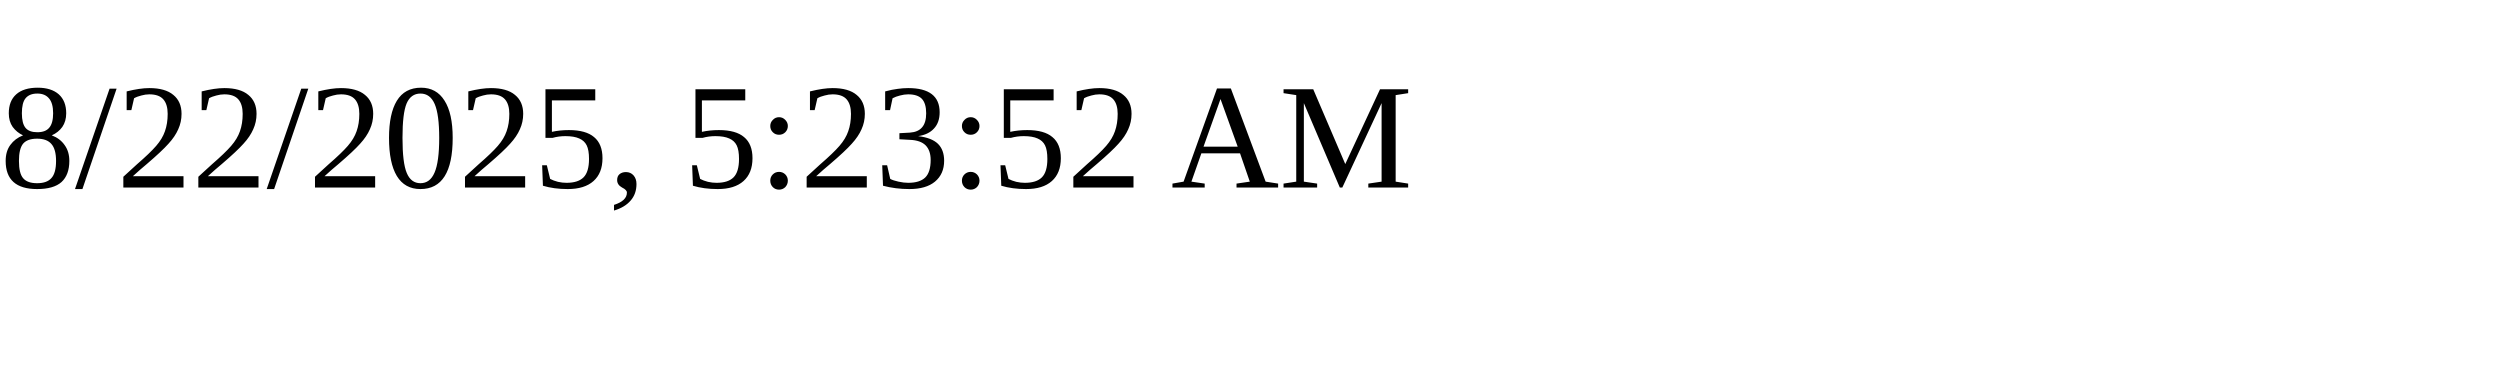
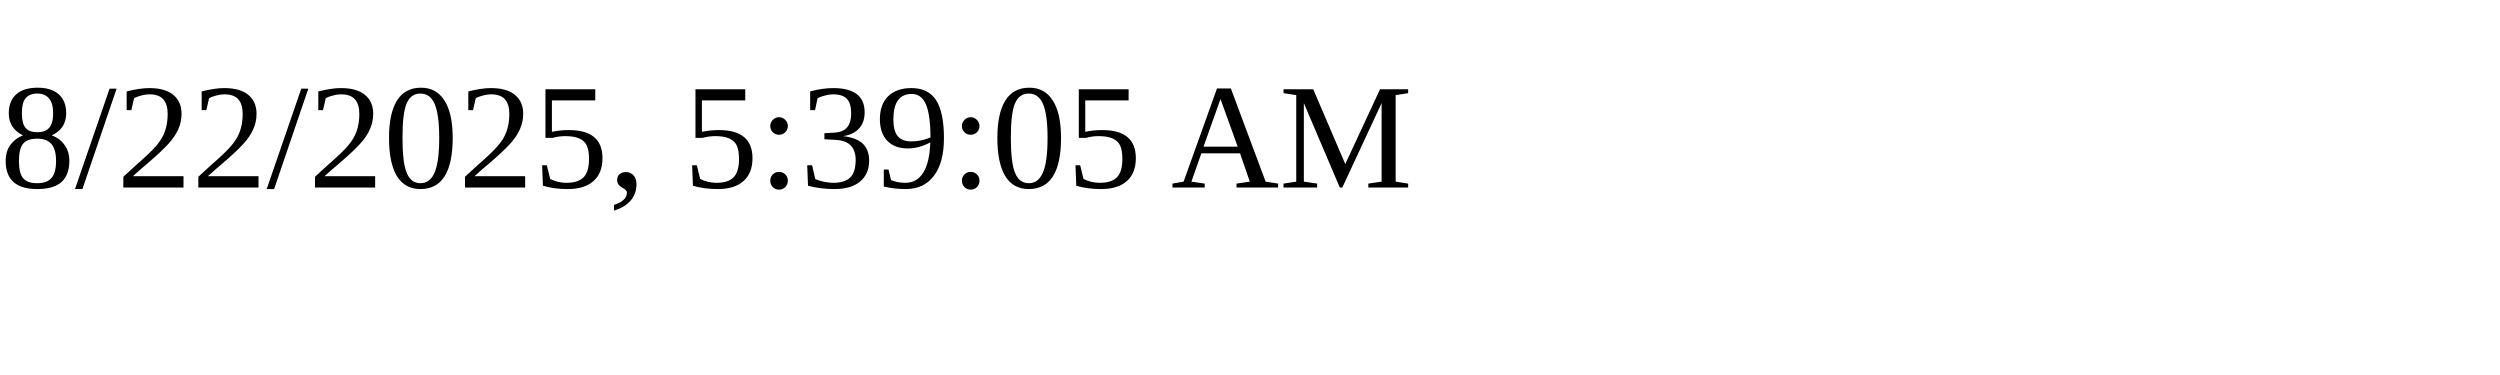
<svg xmlns="http://www.w3.org/2000/svg" height="30" width="200">
-   <text x="0" y="15">8/22/2025, 5:23:52 AM</text>
+   <text x="0" y="15">8/22/2025, 5:39:05 AM</text>
</svg>
